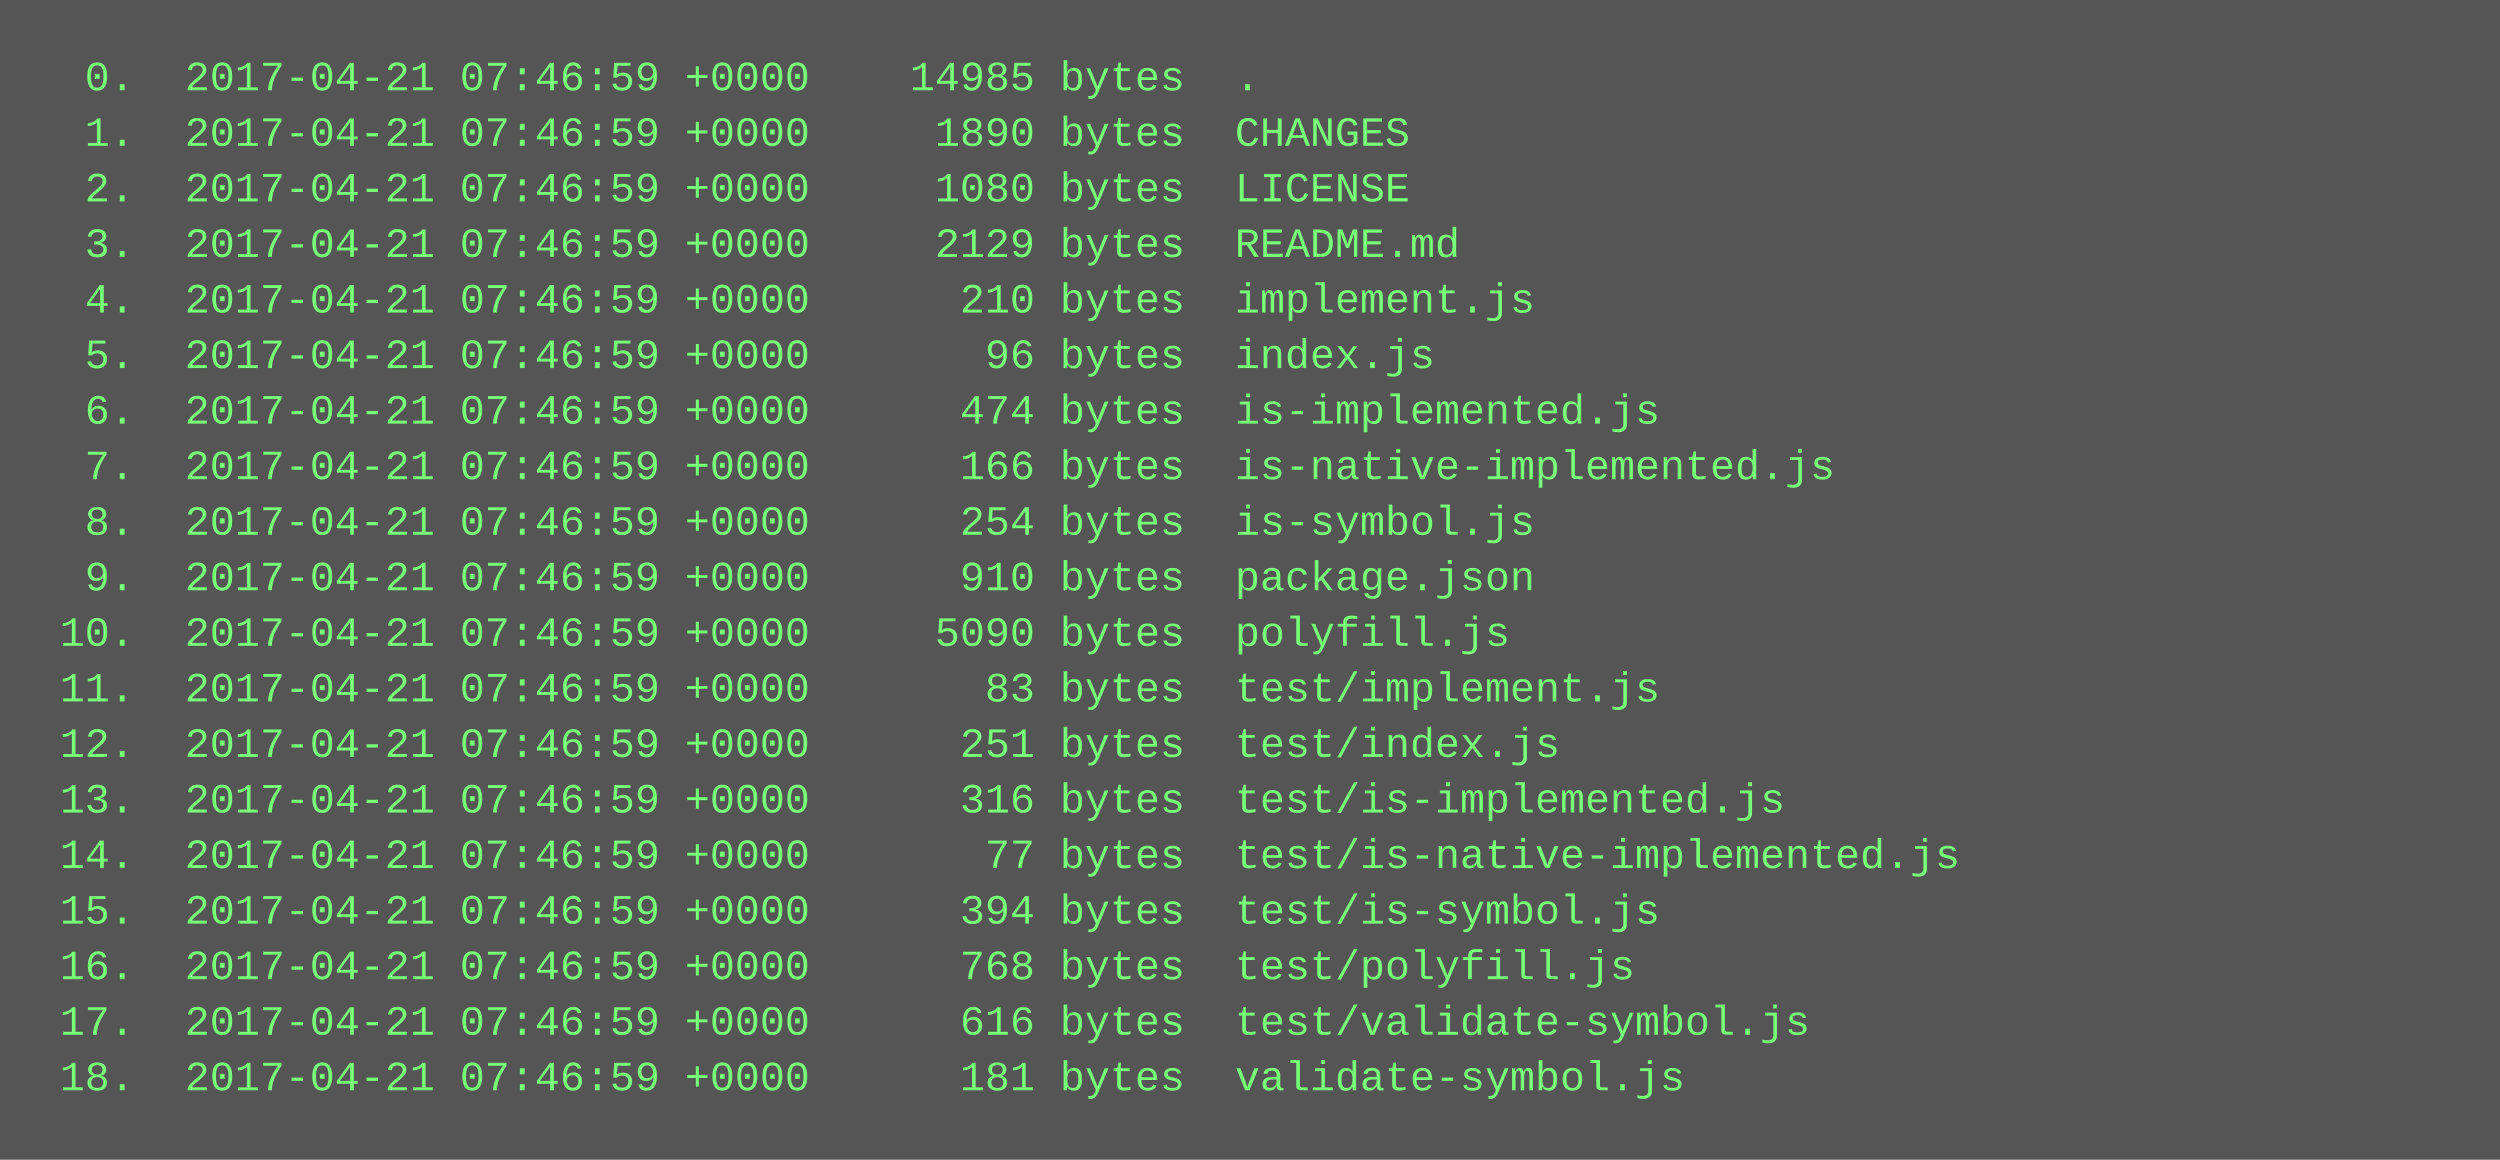
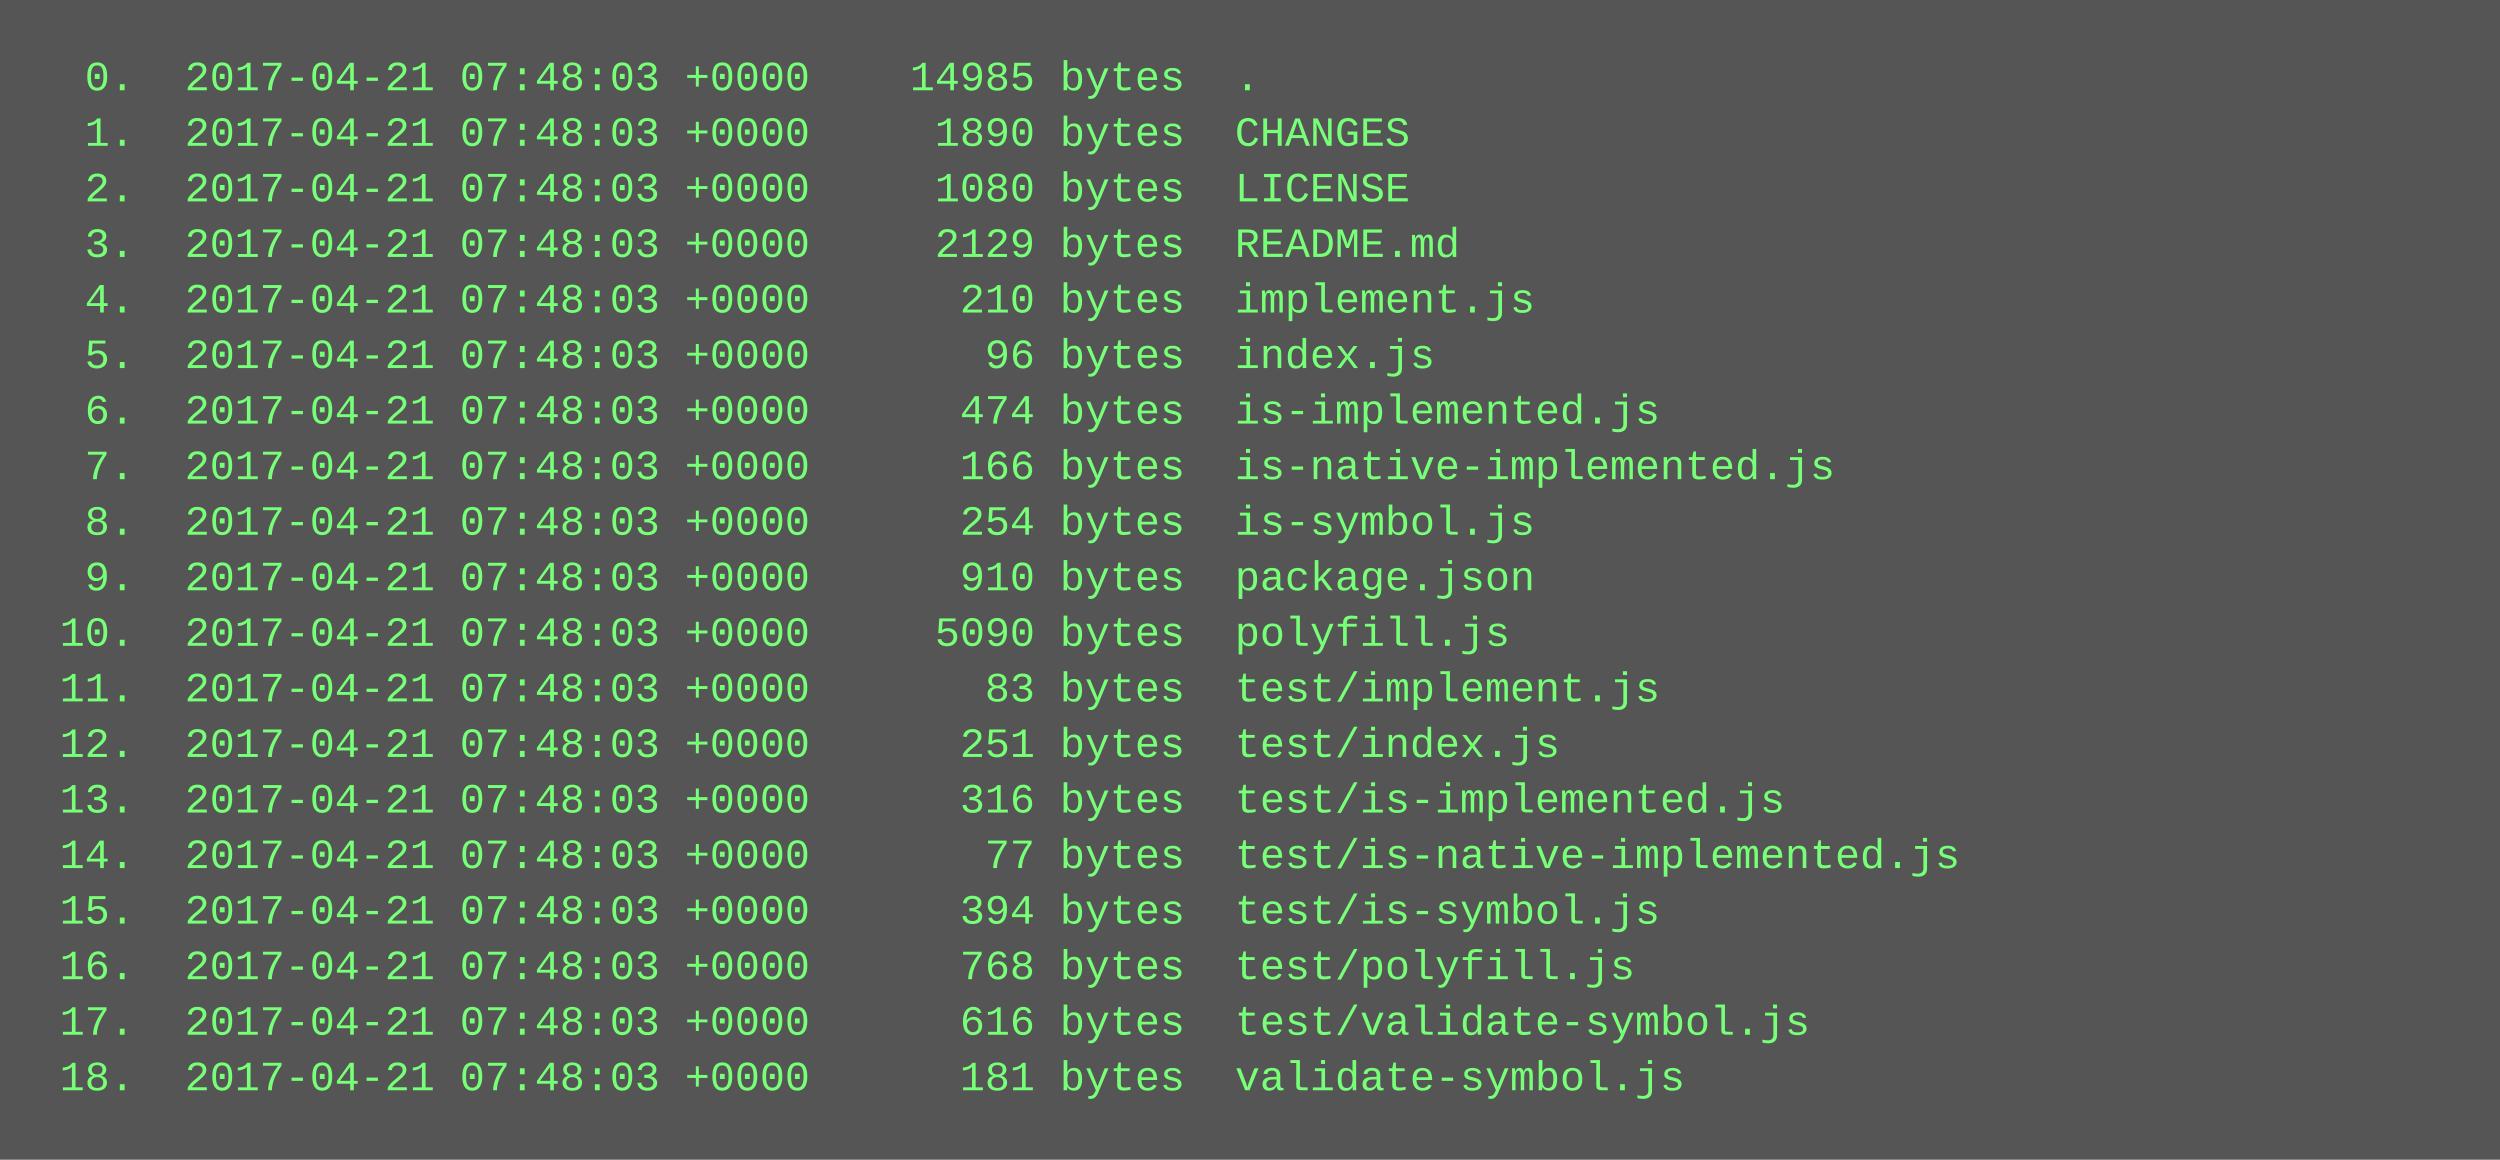
<svg xmlns="http://www.w3.org/2000/svg" height="334" width="720">
  <rect height="334" fill="#555" width="720" />
  <text fill="#7f7" font-family="Courier New" font-size="12" xml:space="preserve">
-     <tspan x="10" y="26">  0.  2017-04-21 07:46:59 +0000    14985 bytes  .</tspan>
-     <tspan x="10" y="42">  1.  2017-04-21 07:46:59 +0000     1890 bytes  CHANGES</tspan>
-     <tspan x="10" y="58">  2.  2017-04-21 07:46:59 +0000     1080 bytes  LICENSE</tspan>
-     <tspan x="10" y="74">  3.  2017-04-21 07:46:59 +0000     2129 bytes  README.md</tspan>
-     <tspan x="10" y="90">  4.  2017-04-21 07:46:59 +0000      210 bytes  implement.js</tspan>
-     <tspan x="10" y="106">  5.  2017-04-21 07:46:59 +0000       96 bytes  index.js</tspan>
-     <tspan x="10" y="122">  6.  2017-04-21 07:46:59 +0000      474 bytes  is-implemented.js</tspan>
-     <tspan x="10" y="138">  7.  2017-04-21 07:46:59 +0000      166 bytes  is-native-implemented.js</tspan>
-     <tspan x="10" y="154">  8.  2017-04-21 07:46:59 +0000      254 bytes  is-symbol.js</tspan>
-     <tspan x="10" y="170">  9.  2017-04-21 07:46:59 +0000      910 bytes  package.json</tspan>
-     <tspan x="10" y="186"> 10.  2017-04-21 07:46:59 +0000     5090 bytes  polyfill.js</tspan>
-     <tspan x="10" y="202"> 11.  2017-04-21 07:46:59 +0000       83 bytes  test/implement.js</tspan>
-     <tspan x="10" y="218"> 12.  2017-04-21 07:46:59 +0000      251 bytes  test/index.js</tspan>
-     <tspan x="10" y="234"> 13.  2017-04-21 07:46:59 +0000      316 bytes  test/is-implemented.js</tspan>
-     <tspan x="10" y="250"> 14.  2017-04-21 07:46:59 +0000       77 bytes  test/is-native-implemented.js</tspan>
-     <tspan x="10" y="266"> 15.  2017-04-21 07:46:59 +0000      394 bytes  test/is-symbol.js</tspan>
-     <tspan x="10" y="282"> 16.  2017-04-21 07:46:59 +0000      768 bytes  test/polyfill.js</tspan>
-     <tspan x="10" y="298"> 17.  2017-04-21 07:46:59 +0000      616 bytes  test/validate-symbol.js</tspan>
-     <tspan x="10" y="314"> 18.  2017-04-21 07:46:59 +0000      181 bytes  validate-symbol.js</tspan>
+     <tspan x="10" y="26">  0.  2017-04-21 07:48:03 +0000    14985 bytes  .</tspan>
+     <tspan x="10" y="42">  1.  2017-04-21 07:48:03 +0000     1890 bytes  CHANGES</tspan>
+     <tspan x="10" y="58">  2.  2017-04-21 07:48:03 +0000     1080 bytes  LICENSE</tspan>
+     <tspan x="10" y="74">  3.  2017-04-21 07:48:03 +0000     2129 bytes  README.md</tspan>
+     <tspan x="10" y="90">  4.  2017-04-21 07:48:03 +0000      210 bytes  implement.js</tspan>
+     <tspan x="10" y="106">  5.  2017-04-21 07:48:03 +0000       96 bytes  index.js</tspan>
+     <tspan x="10" y="122">  6.  2017-04-21 07:48:03 +0000      474 bytes  is-implemented.js</tspan>
+     <tspan x="10" y="138">  7.  2017-04-21 07:48:03 +0000      166 bytes  is-native-implemented.js</tspan>
+     <tspan x="10" y="154">  8.  2017-04-21 07:48:03 +0000      254 bytes  is-symbol.js</tspan>
+     <tspan x="10" y="170">  9.  2017-04-21 07:48:03 +0000      910 bytes  package.json</tspan>
+     <tspan x="10" y="186"> 10.  2017-04-21 07:48:03 +0000     5090 bytes  polyfill.js</tspan>
+     <tspan x="10" y="202"> 11.  2017-04-21 07:48:03 +0000       83 bytes  test/implement.js</tspan>
+     <tspan x="10" y="218"> 12.  2017-04-21 07:48:03 +0000      251 bytes  test/index.js</tspan>
+     <tspan x="10" y="234"> 13.  2017-04-21 07:48:03 +0000      316 bytes  test/is-implemented.js</tspan>
+     <tspan x="10" y="250"> 14.  2017-04-21 07:48:03 +0000       77 bytes  test/is-native-implemented.js</tspan>
+     <tspan x="10" y="266"> 15.  2017-04-21 07:48:03 +0000      394 bytes  test/is-symbol.js</tspan>
+     <tspan x="10" y="282"> 16.  2017-04-21 07:48:03 +0000      768 bytes  test/polyfill.js</tspan>
+     <tspan x="10" y="298"> 17.  2017-04-21 07:48:03 +0000      616 bytes  test/validate-symbol.js</tspan>
+     <tspan x="10" y="314"> 18.  2017-04-21 07:48:03 +0000      181 bytes  validate-symbol.js</tspan>
  </text>
</svg>
